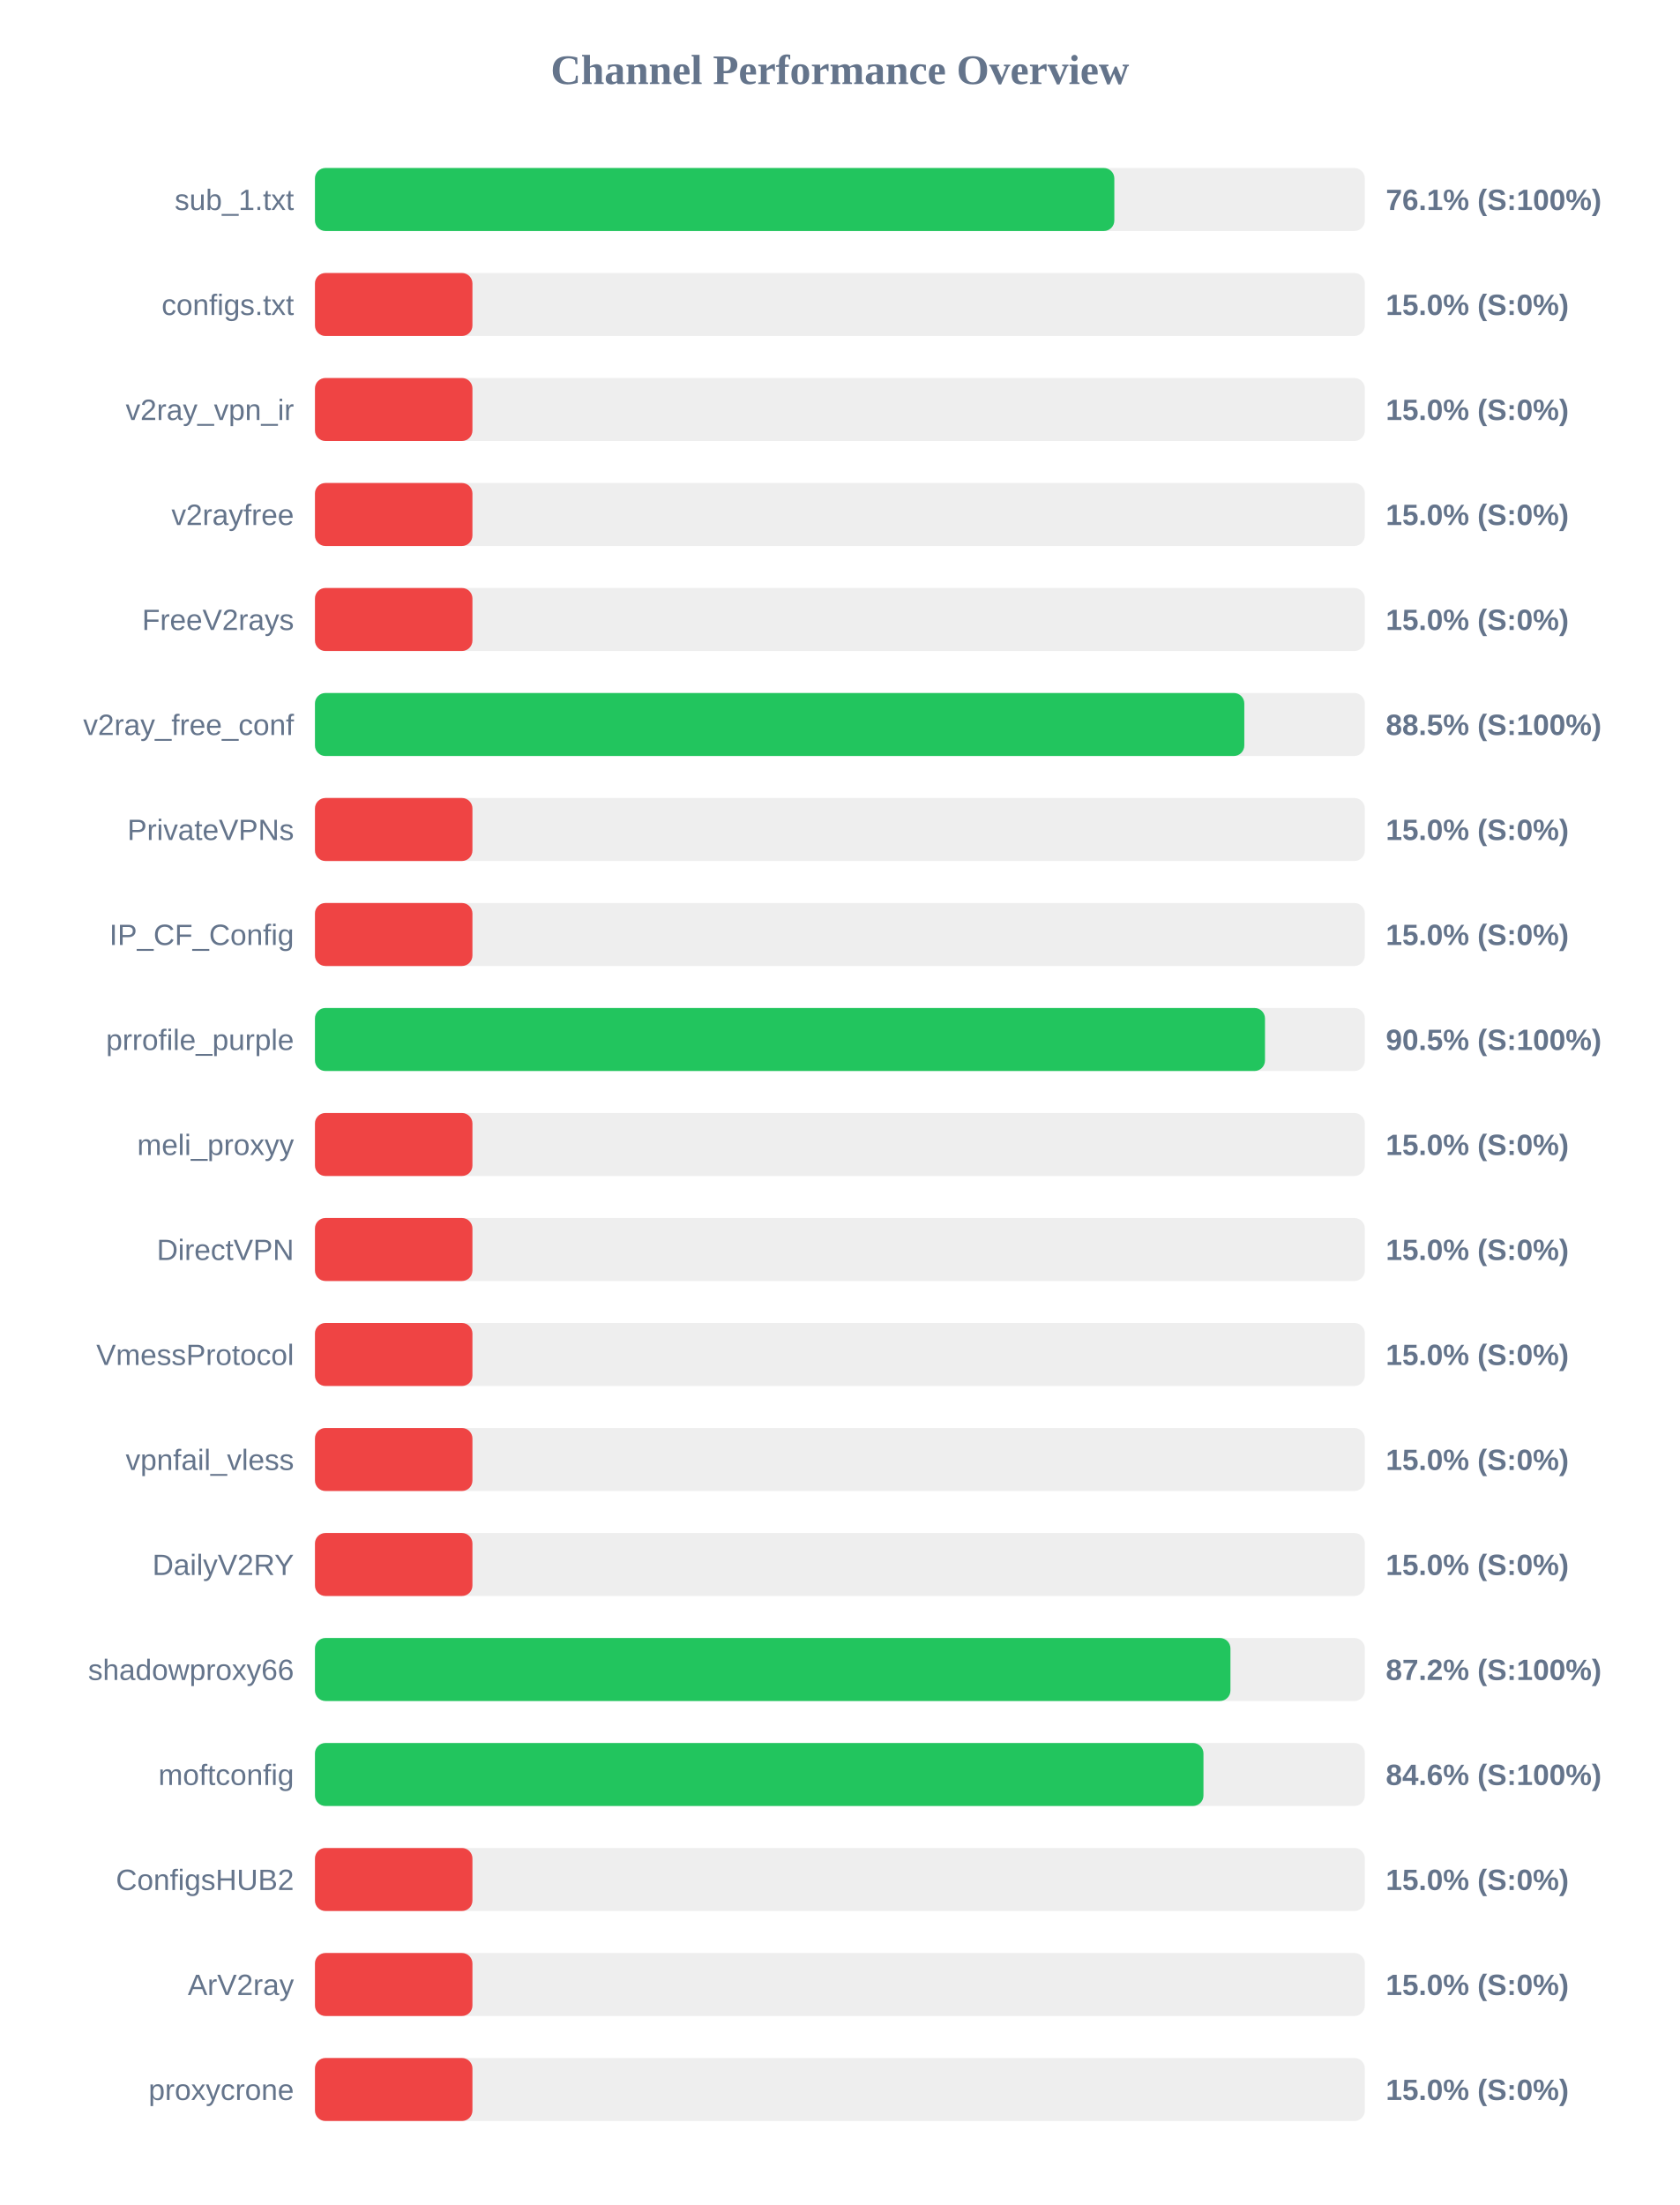
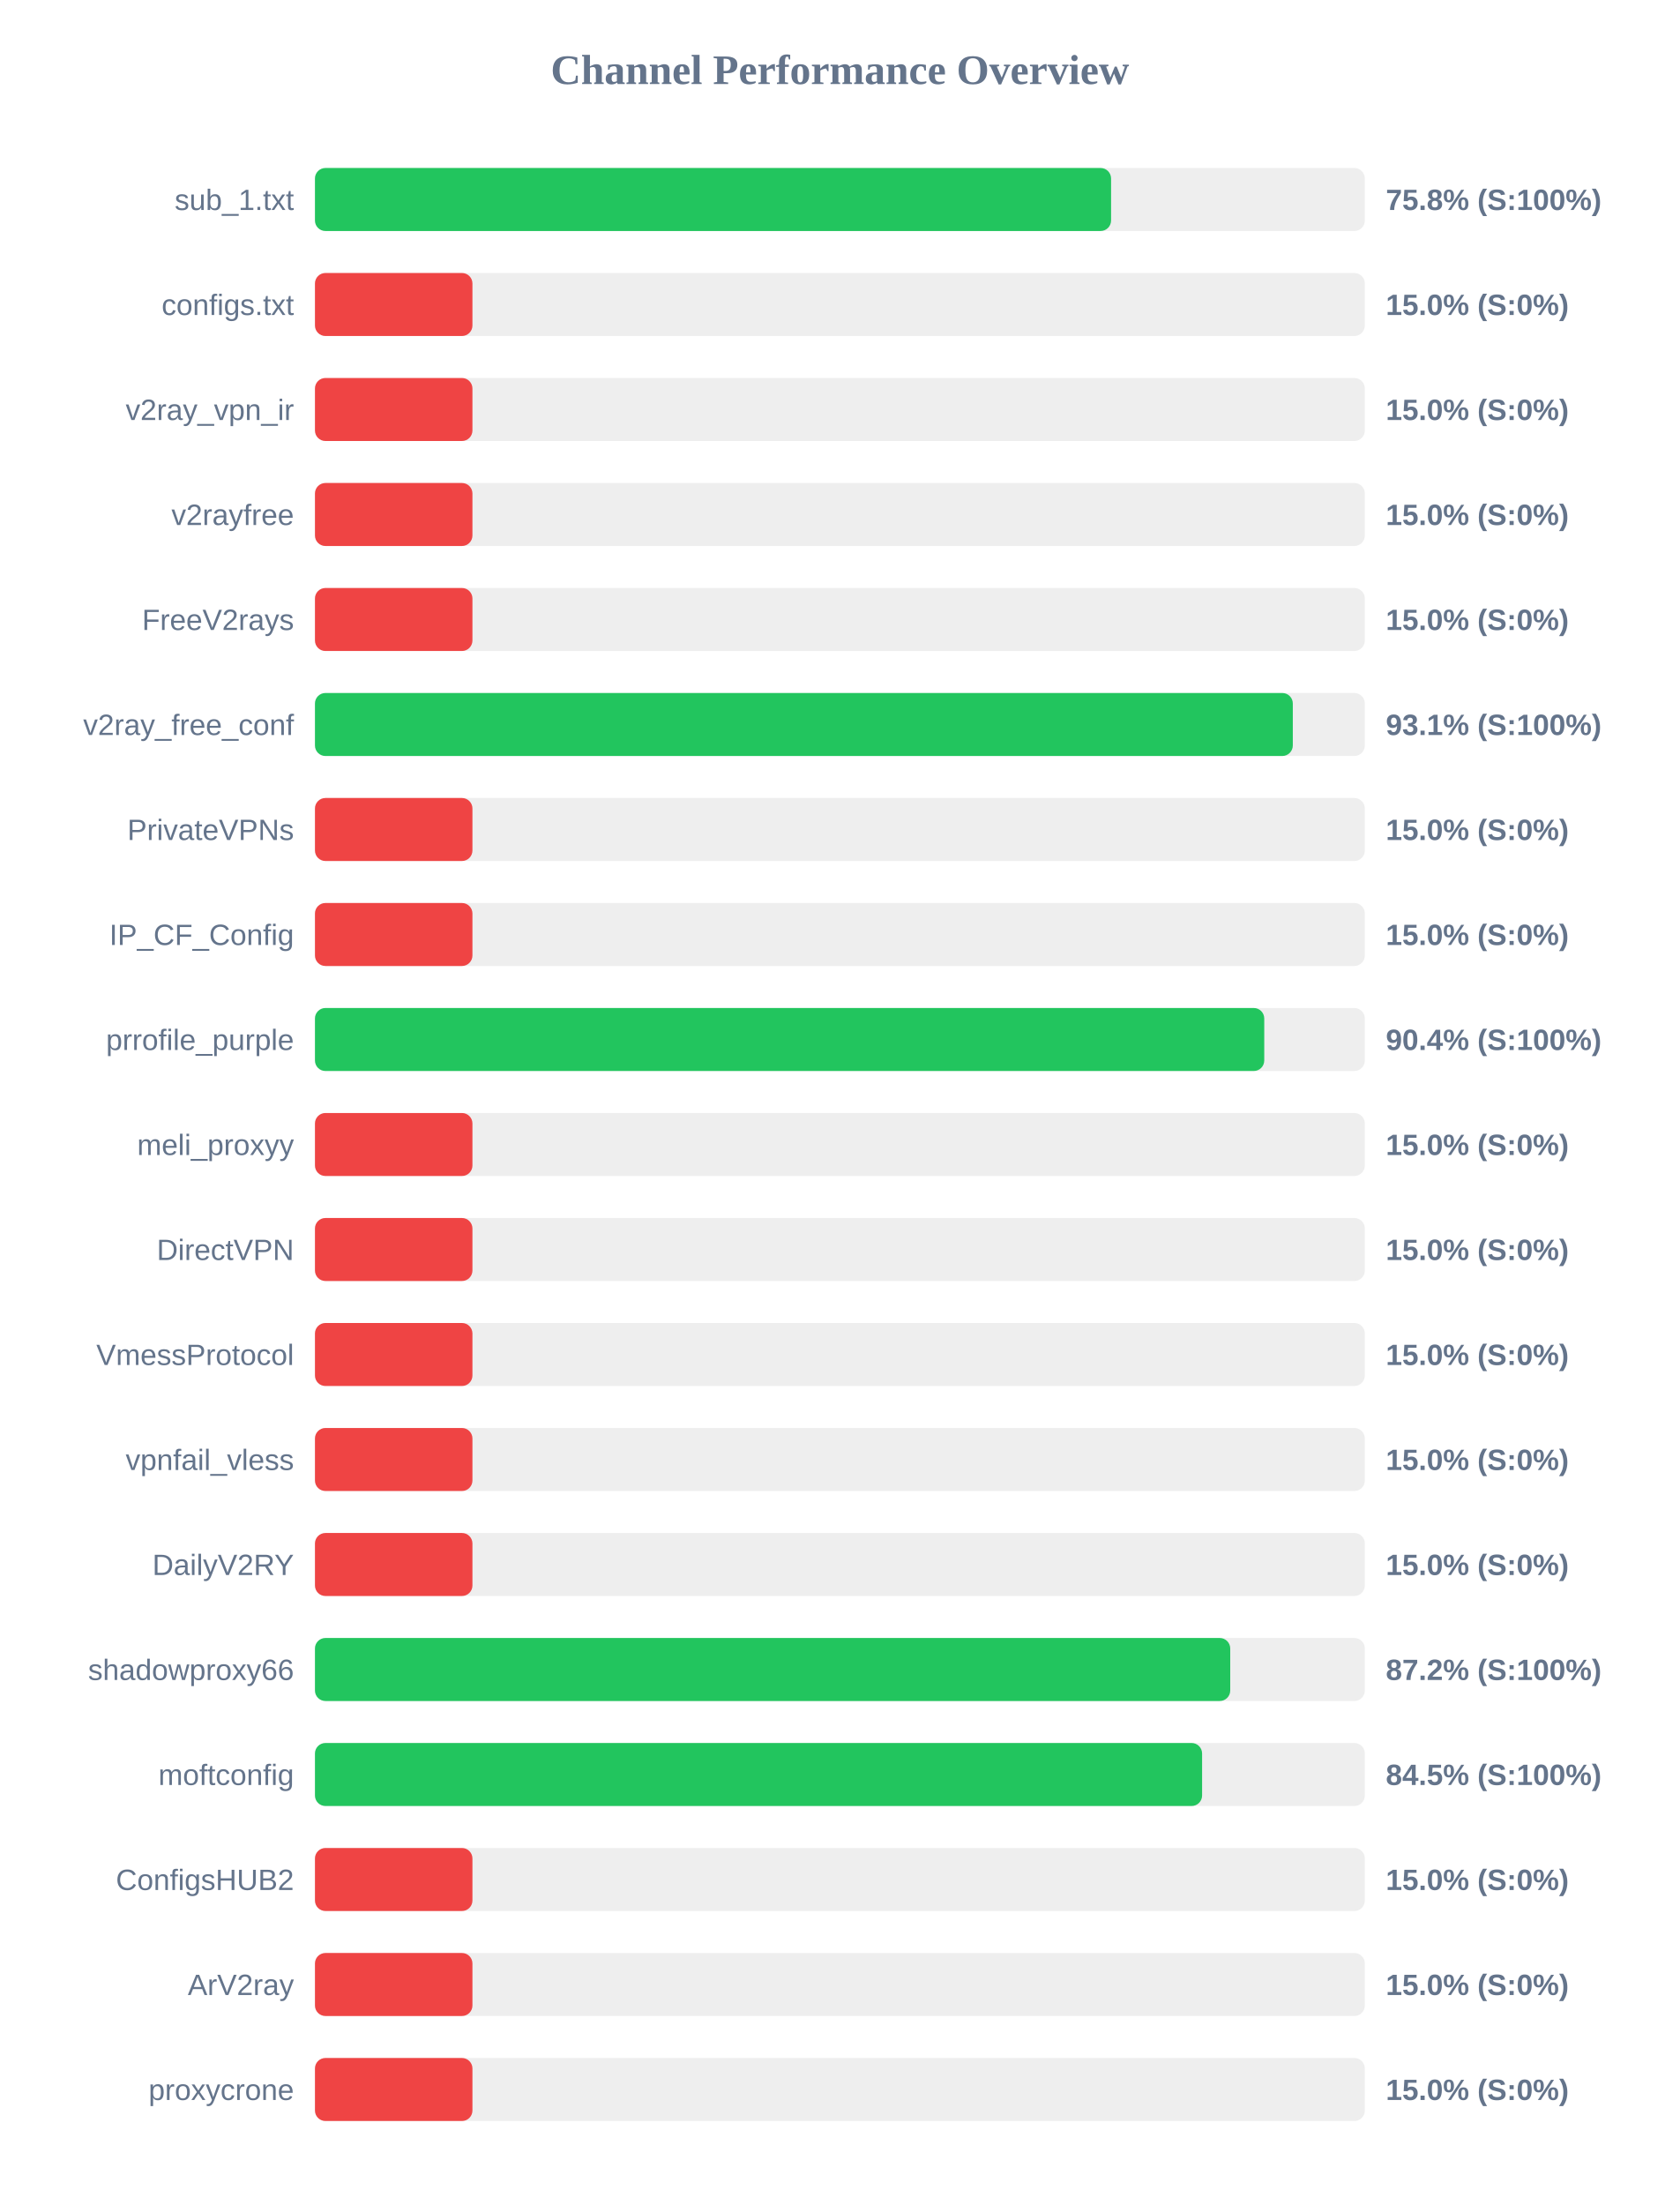
<svg xmlns="http://www.w3.org/2000/svg" width="800" height="1050" version="1.1">
  <style>
        .row { font: 14px Arial; fill: #64748b; }
        .score { font: bold 14px Arial; fill: #64748b; }
    </style>
  <text x="400" y="40" text-anchor="middle" font-size="20px" font-weight="bold" fill="#64748b">Channel Performance Overview</text>
  <rect x="150" y="80" width="500" height="30" fill="#eee" rx="5" />
-   <rect x="150" y="80" width="380.7" height="30" fill="#22c55e" rx="5" />
+   <rect x="150" y="80" width="379.15" height="30" fill="#22c55e" rx="5" />
  <text x="140" y="100" text-anchor="end" class="row">sub_1.txt</text>
-   <text x="660" y="100" text-anchor="start" class="score">76.1% (S:100%)</text>
+   <text x="660" y="100" text-anchor="start" class="score">75.8% (S:100%)</text>
  <rect x="150" y="130" width="500" height="30" fill="#eee" rx="5" />
  <rect x="150" y="130" width="75.0" height="30" fill="#ef4444" rx="5" />
  <text x="140" y="150" text-anchor="end" class="row">configs.txt</text>
  <text x="660" y="150" text-anchor="start" class="score">15.0% (S:0%)</text>
  <rect x="150" y="180" width="500" height="30" fill="#eee" rx="5" />
  <rect x="150" y="180" width="75.0" height="30" fill="#ef4444" rx="5" />
  <text x="140" y="200" text-anchor="end" class="row">v2ray_vpn_ir</text>
  <text x="660" y="200" text-anchor="start" class="score">15.0% (S:0%)</text>
  <rect x="150" y="230" width="500" height="30" fill="#eee" rx="5" />
  <rect x="150" y="230" width="75.0" height="30" fill="#ef4444" rx="5" />
  <text x="140" y="250" text-anchor="end" class="row">v2rayfree</text>
  <text x="660" y="250" text-anchor="start" class="score">15.0% (S:0%)</text>
  <rect x="150" y="280" width="500" height="30" fill="#eee" rx="5" />
  <rect x="150" y="280" width="75.0" height="30" fill="#ef4444" rx="5" />
  <text x="140" y="300" text-anchor="end" class="row">FreeV2rays</text>
  <text x="660" y="300" text-anchor="start" class="score">15.0% (S:0%)</text>
  <rect x="150" y="330" width="500" height="30" fill="#eee" rx="5" />
-   <rect x="150" y="330" width="442.6" height="30" fill="#22c55e" rx="5" />
+   <rect x="150" y="330" width="465.7" height="30" fill="#22c55e" rx="5" />
  <text x="140" y="350" text-anchor="end" class="row">v2ray_free_conf</text>
-   <text x="660" y="350" text-anchor="start" class="score">88.5% (S:100%)</text>
+   <text x="660" y="350" text-anchor="start" class="score">93.1% (S:100%)</text>
  <rect x="150" y="380" width="500" height="30" fill="#eee" rx="5" />
  <rect x="150" y="380" width="75.0" height="30" fill="#ef4444" rx="5" />
  <text x="140" y="400" text-anchor="end" class="row">PrivateVPNs</text>
  <text x="660" y="400" text-anchor="start" class="score">15.0% (S:0%)</text>
  <rect x="150" y="430" width="500" height="30" fill="#eee" rx="5" />
  <rect x="150" y="430" width="75.0" height="30" fill="#ef4444" rx="5" />
  <text x="140" y="450" text-anchor="end" class="row">IP_CF_Config</text>
  <text x="660" y="450" text-anchor="start" class="score">15.0% (S:0%)</text>
  <rect x="150" y="480" width="500" height="30" fill="#eee" rx="5" />
-   <rect x="150" y="480" width="452.45" height="30" fill="#22c55e" rx="5" />
+   <rect x="150" y="480" width="452.1" height="30" fill="#22c55e" rx="5" />
  <text x="140" y="500" text-anchor="end" class="row">prrofile_purple</text>
-   <text x="660" y="500" text-anchor="start" class="score">90.5% (S:100%)</text>
+   <text x="660" y="500" text-anchor="start" class="score">90.4% (S:100%)</text>
  <rect x="150" y="530" width="500" height="30" fill="#eee" rx="5" />
  <rect x="150" y="530" width="75.0" height="30" fill="#ef4444" rx="5" />
  <text x="140" y="550" text-anchor="end" class="row">meli_proxyy</text>
  <text x="660" y="550" text-anchor="start" class="score">15.0% (S:0%)</text>
  <rect x="150" y="580" width="500" height="30" fill="#eee" rx="5" />
  <rect x="150" y="580" width="75.0" height="30" fill="#ef4444" rx="5" />
  <text x="140" y="600" text-anchor="end" class="row">DirectVPN</text>
  <text x="660" y="600" text-anchor="start" class="score">15.0% (S:0%)</text>
  <rect x="150" y="630" width="500" height="30" fill="#eee" rx="5" />
  <rect x="150" y="630" width="75.0" height="30" fill="#ef4444" rx="5" />
  <text x="140" y="650" text-anchor="end" class="row">VmessProtocol</text>
  <text x="660" y="650" text-anchor="start" class="score">15.0% (S:0%)</text>
  <rect x="150" y="680" width="500" height="30" fill="#eee" rx="5" />
  <rect x="150" y="680" width="75.0" height="30" fill="#ef4444" rx="5" />
  <text x="140" y="700" text-anchor="end" class="row">vpnfail_vless</text>
  <text x="660" y="700" text-anchor="start" class="score">15.0% (S:0%)</text>
  <rect x="150" y="730" width="500" height="30" fill="#eee" rx="5" />
  <rect x="150" y="730" width="75.0" height="30" fill="#ef4444" rx="5" />
  <text x="140" y="750" text-anchor="end" class="row">DailyV2RY</text>
  <text x="660" y="750" text-anchor="start" class="score">15.0% (S:0%)</text>
  <rect x="150" y="780" width="500" height="30" fill="#eee" rx="5" />
-   <rect x="150" y="780" width="436.0" height="30" fill="#22c55e" rx="5" />
+   <rect x="150" y="780" width="435.9" height="30" fill="#22c55e" rx="5" />
  <text x="140" y="800" text-anchor="end" class="row">shadowproxy66</text>
  <text x="660" y="800" text-anchor="start" class="score">87.2% (S:100%)</text>
  <rect x="150" y="830" width="500" height="30" fill="#eee" rx="5" />
-   <rect x="150" y="830" width="423.15" height="30" fill="#22c55e" rx="5" />
+   <rect x="150" y="830" width="422.5" height="30" fill="#22c55e" rx="5" />
  <text x="140" y="850" text-anchor="end" class="row">moftconfig</text>
-   <text x="660" y="850" text-anchor="start" class="score">84.6% (S:100%)</text>
+   <text x="660" y="850" text-anchor="start" class="score">84.5% (S:100%)</text>
  <rect x="150" y="880" width="500" height="30" fill="#eee" rx="5" />
  <rect x="150" y="880" width="75.0" height="30" fill="#ef4444" rx="5" />
  <text x="140" y="900" text-anchor="end" class="row">ConfigsHUB2</text>
  <text x="660" y="900" text-anchor="start" class="score">15.0% (S:0%)</text>
  <rect x="150" y="930" width="500" height="30" fill="#eee" rx="5" />
  <rect x="150" y="930" width="75.0" height="30" fill="#ef4444" rx="5" />
  <text x="140" y="950" text-anchor="end" class="row">ArV2ray</text>
  <text x="660" y="950" text-anchor="start" class="score">15.0% (S:0%)</text>
  <rect x="150" y="980" width="500" height="30" fill="#eee" rx="5" />
  <rect x="150" y="980" width="75.0" height="30" fill="#ef4444" rx="5" />
  <text x="140" y="1000" text-anchor="end" class="row">proxycrone</text>
  <text x="660" y="1000" text-anchor="start" class="score">15.0% (S:0%)</text>
</svg>
